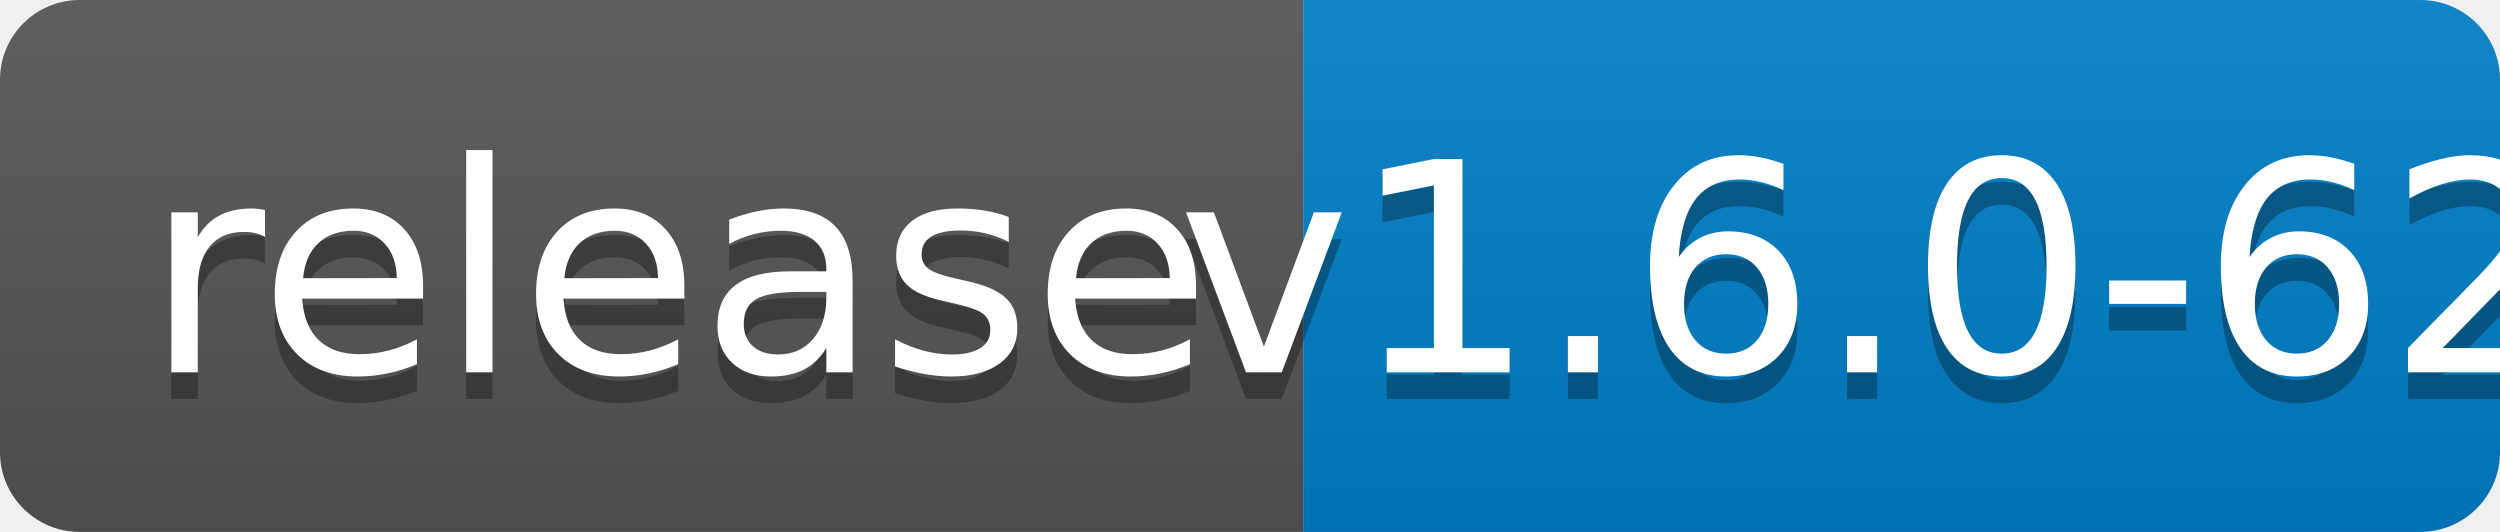
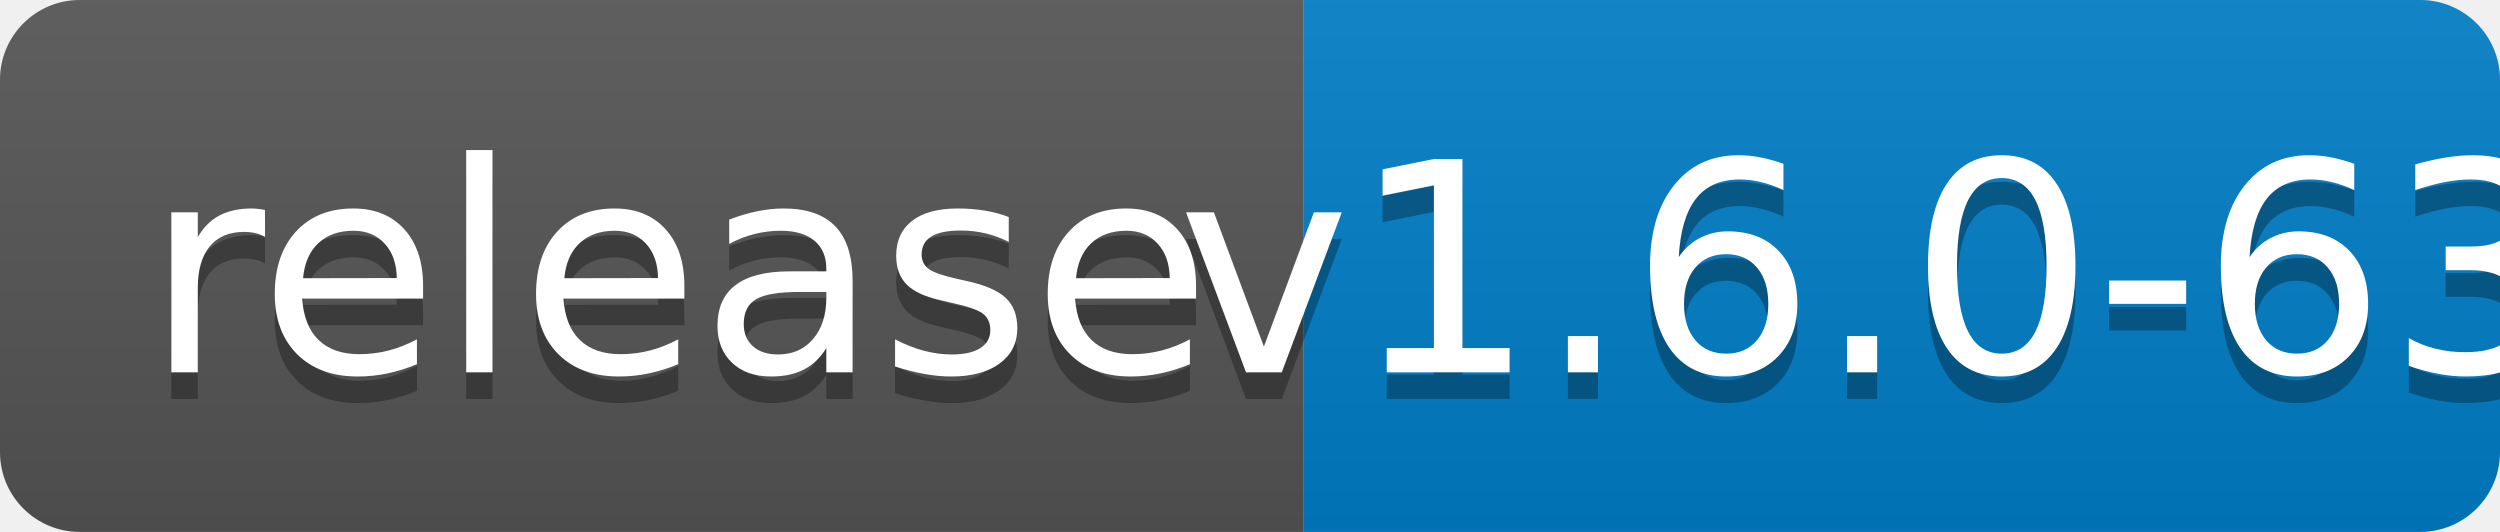
<svg xmlns="http://www.w3.org/2000/svg" width="94" height="20">
  <linearGradient id="b" x2="0" y2="100%">
    <stop offset="0" stop-color="#bbb" stop-opacity=".1" />
    <stop offset="1" stop-opacity=".1" />
  </linearGradient>
  <clipPath id="a">
    <rect width="94" height="20" rx="3" fill="#fff" />
  </clipPath>
  <g clip-path="url(#a)">
    <path fill="#555" d="M0 0h49v20H0z" />
    <path fill="#007ec6" d="M49 0h45v20H49z" />
    <path fill="url(#b)" d="M0 0h94v20H0z" />
  </g>
  <g fill="#fff" text-anchor="middle" font-family="DejaVu Sans,Verdana,Geneva,sans-serif" font-size="110">
    <text x="255" y="150" fill="#010101" fill-opacity=".3" transform="scale(.1)" textLength="390">release</text>
    <text x="255" y="140" transform="scale(.1)" textLength="390">release</text>
-     <text x="705" y="150" fill="#010101" fill-opacity=".3" transform="scale(.1)" textLength="350">v1.6.0-62</text>
-     <text x="705" y="140" transform="scale(.1)" textLength="350">v1.6.0-62</text>
+     <text x="705" y="150" fill="#010101" fill-opacity=".3" transform="scale(.1)" textLength="350">v1.6.0-63</text>
+     <text x="705" y="140" transform="scale(.1)" textLength="350">v1.6.0-63</text>
  </g>
</svg>
